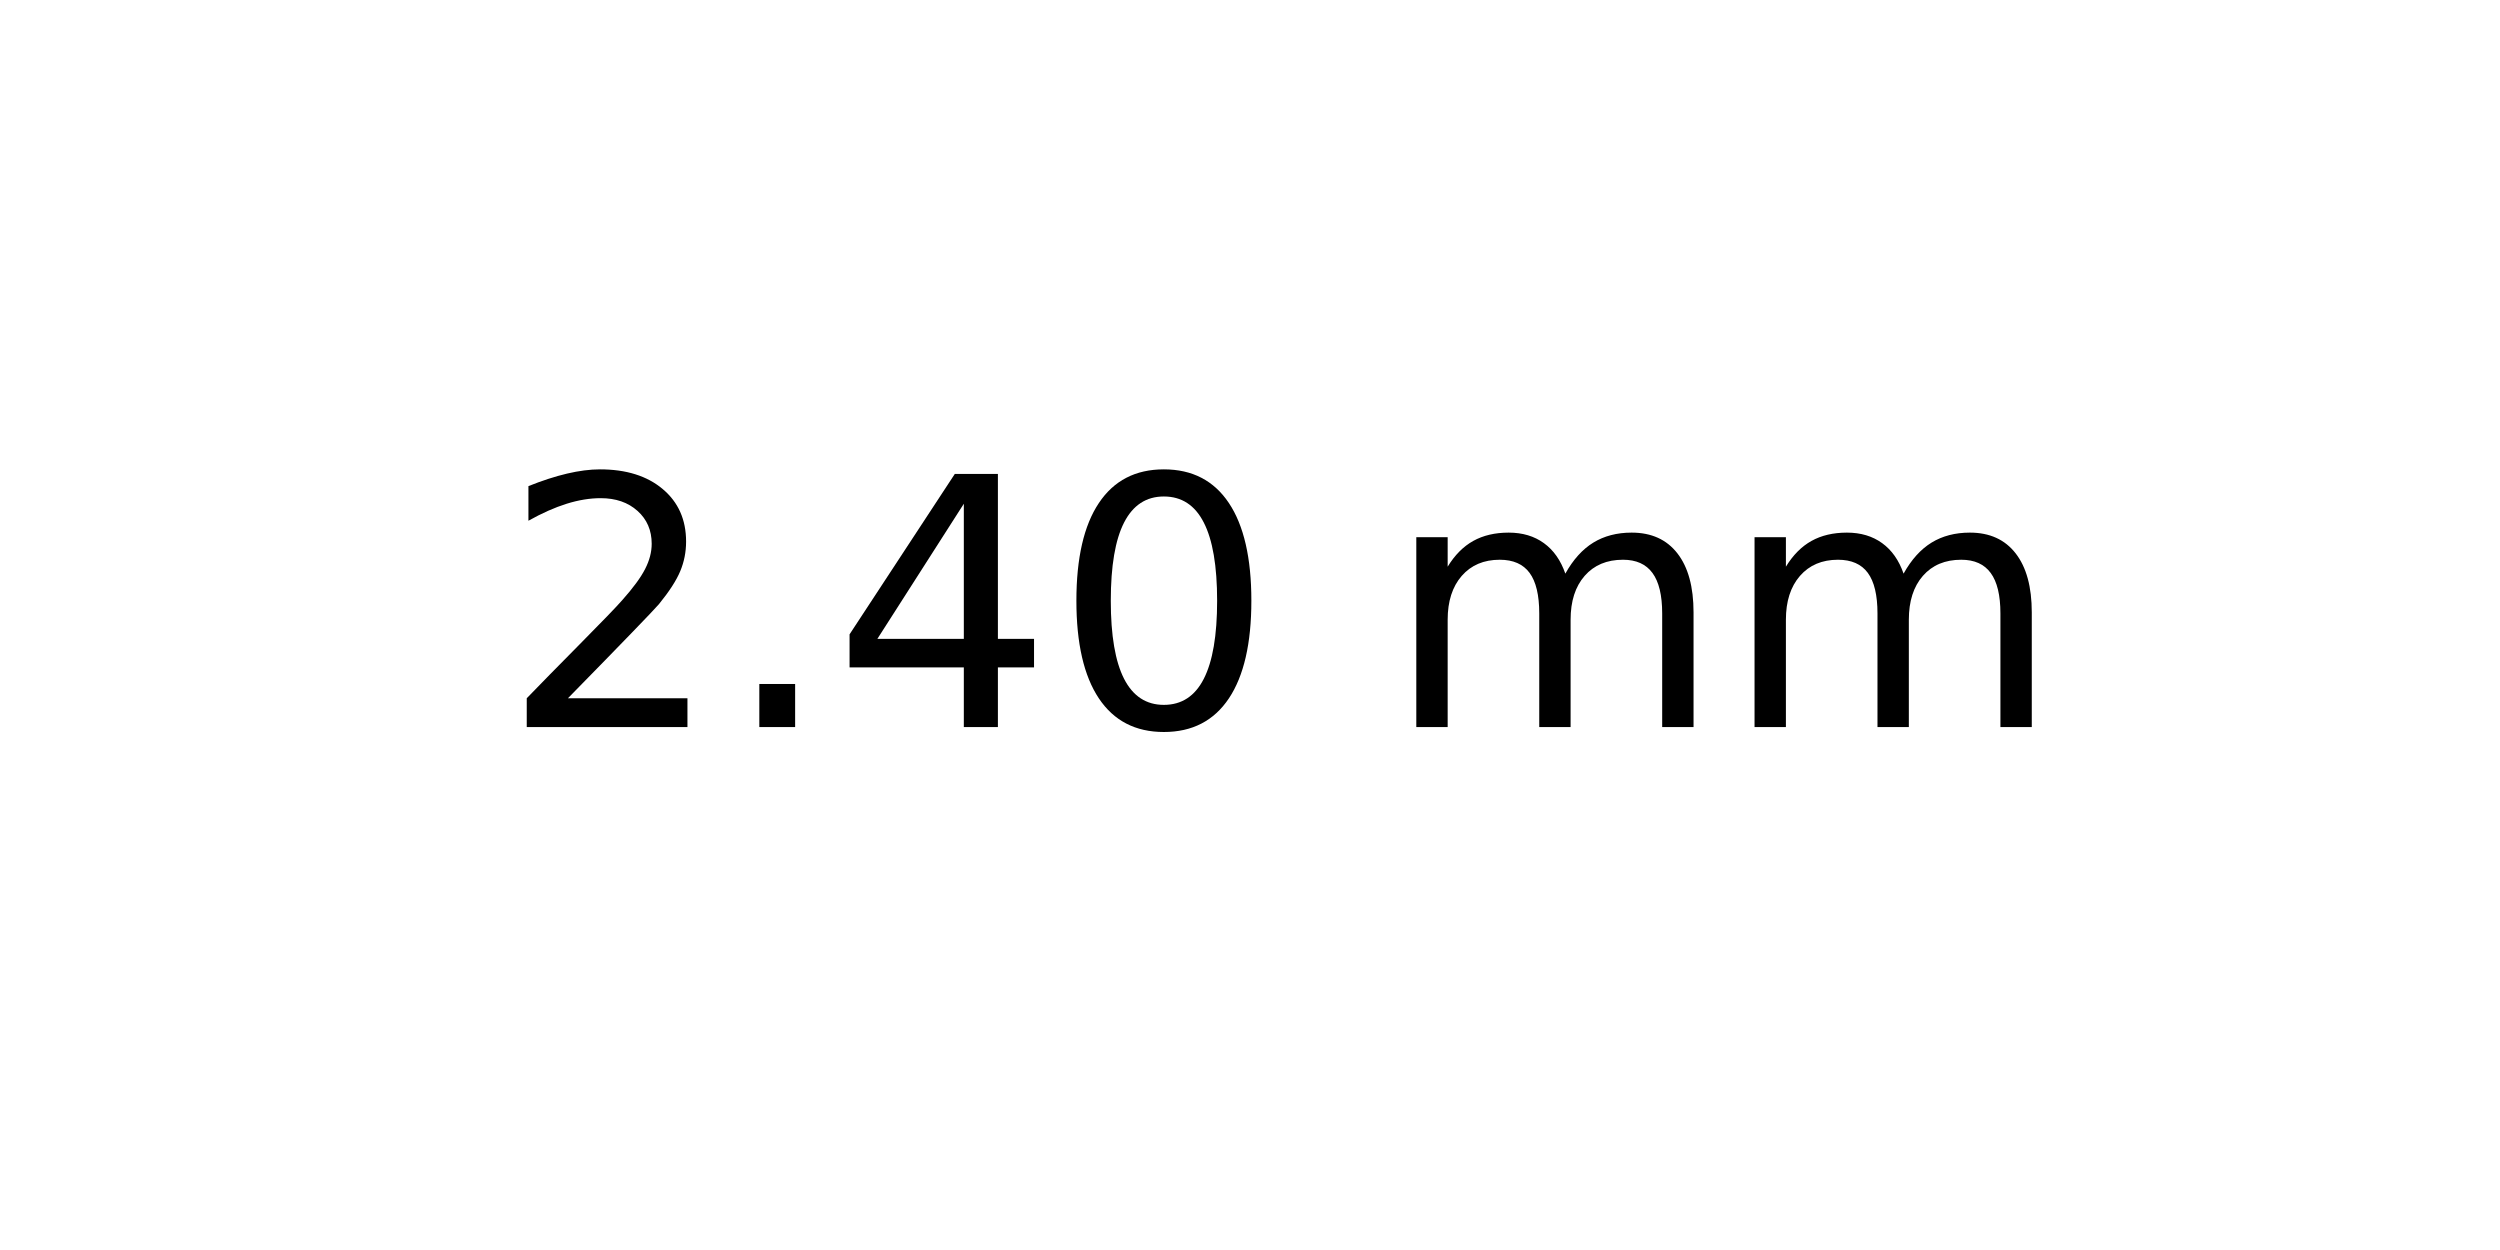
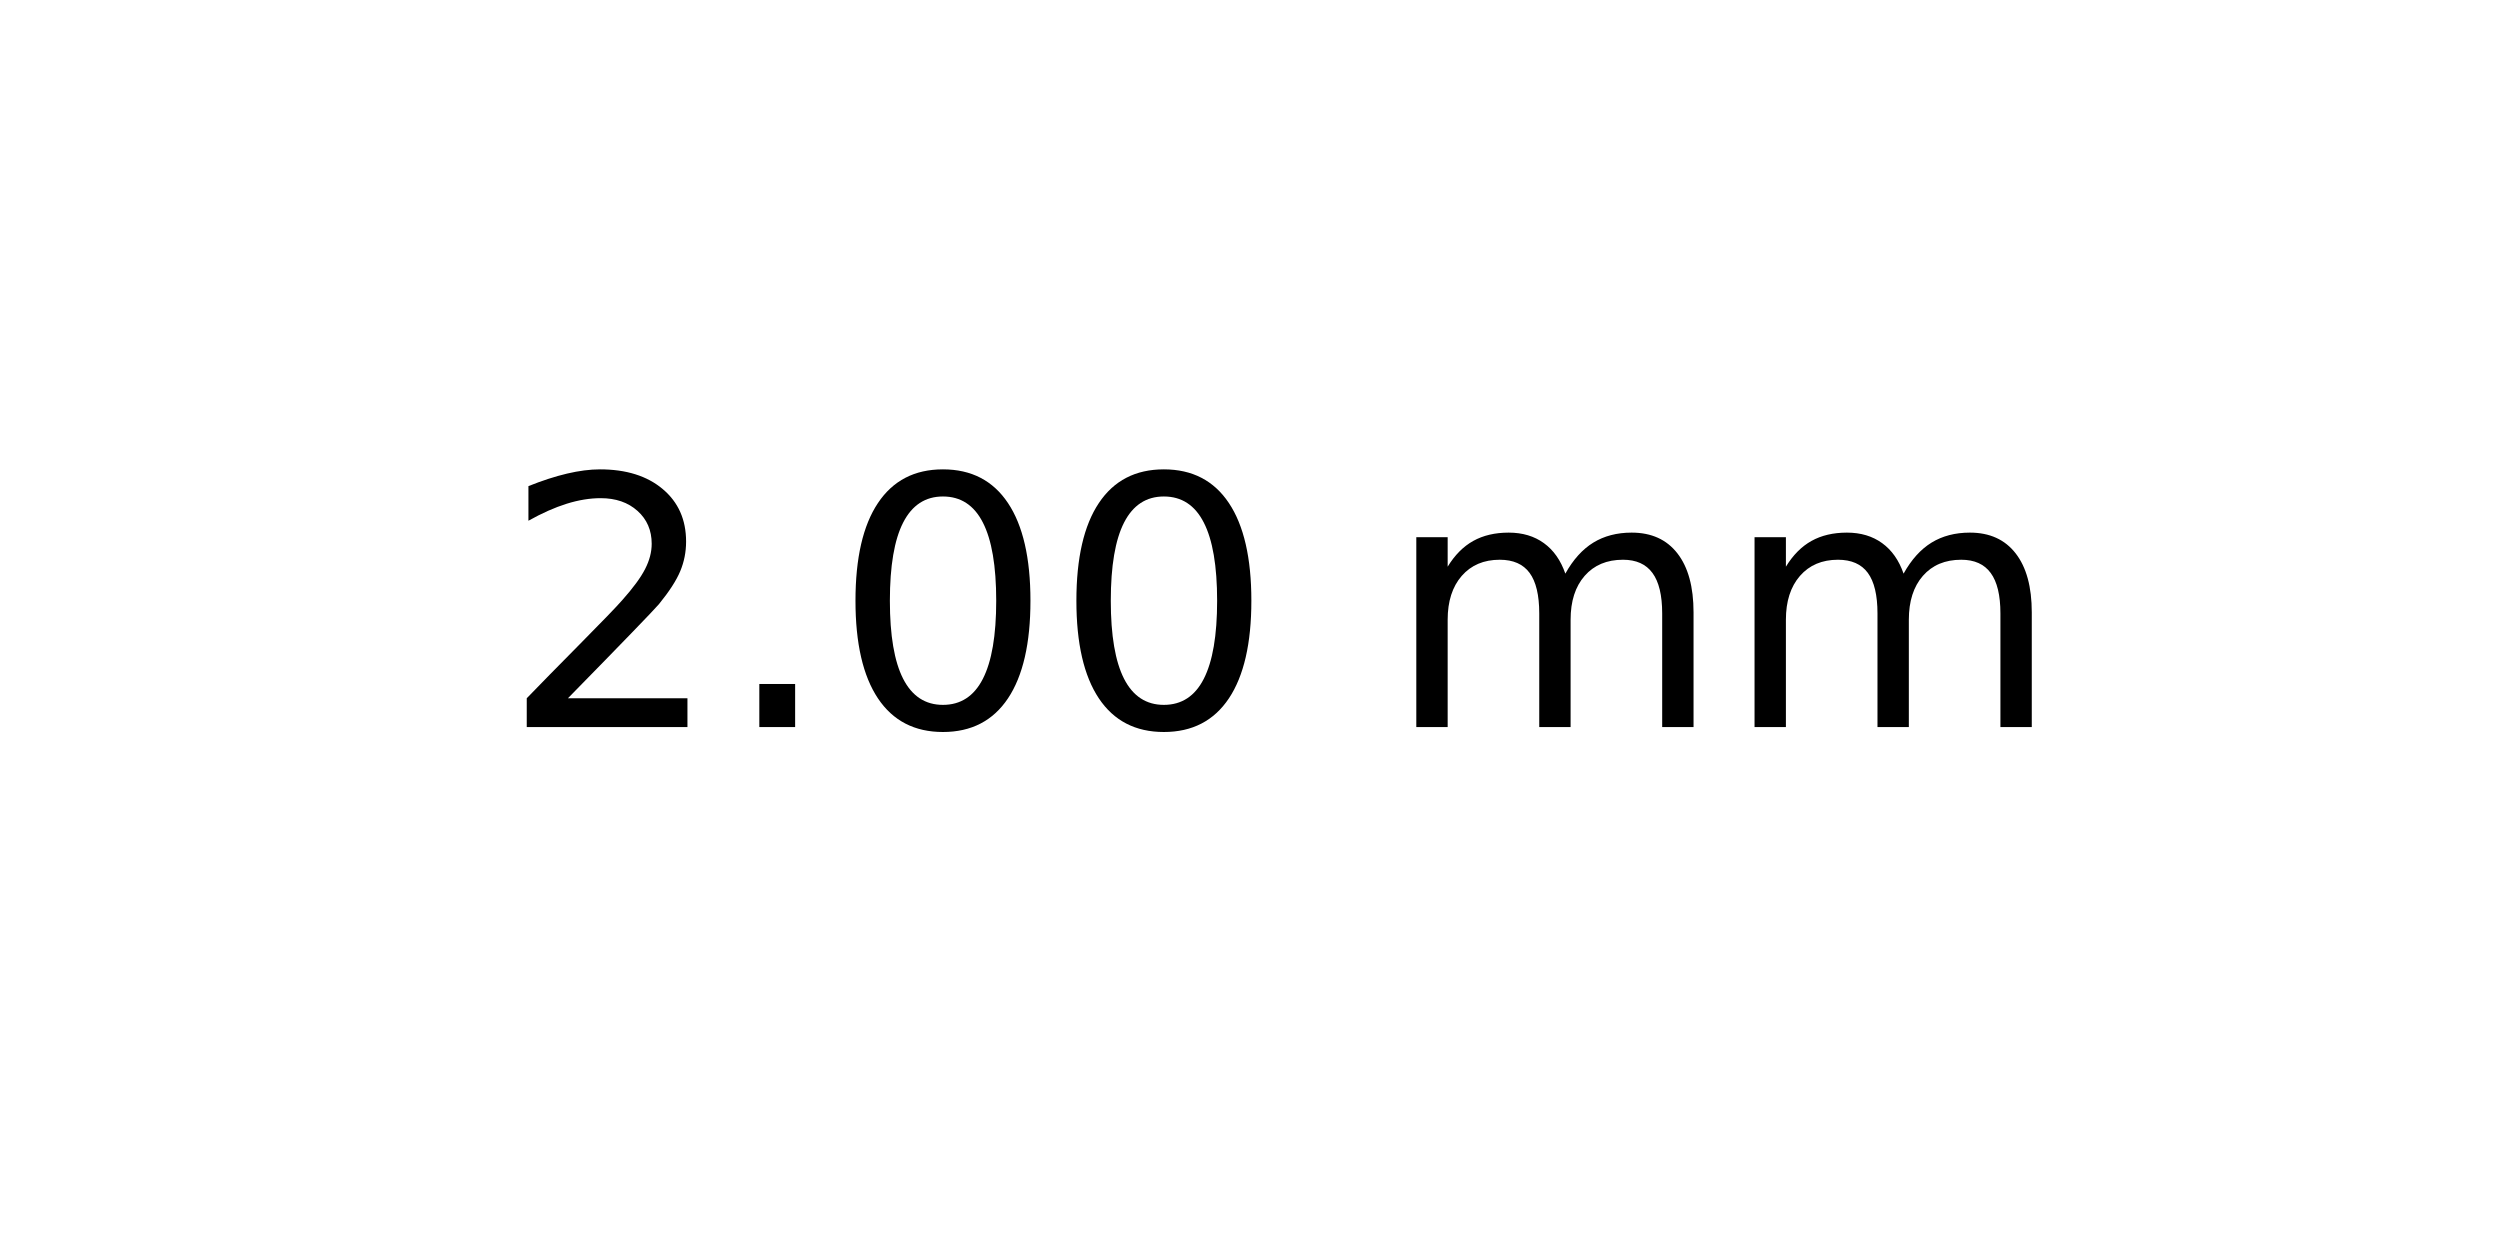
<svg xmlns="http://www.w3.org/2000/svg" xmlns:xlink="http://www.w3.org/1999/xlink" width="72pt" height="36pt" viewBox="0 0 72 36" version="1.1">
  <defs>
    <style type="text/css">*{stroke-linejoin: round; stroke-linecap: butt}</style>
  </defs>
  <g id="figure_1">
    <g id="axes_1">
      <g id="text_1">
        <g transform="translate(14.4375 20.93937) scale(0.1 -0.1)">
          <defs>
            <path id="DejaVuSans-32" d="M 1228 531  L 3431 531  L 3431 0  L 469 0  L 469 531  Q 828 903 1448 1529  Q 2069 2156 2228 2338  Q 2531 2678 2651 2914  Q 2772 3150 2772 3378  Q 2772 3750 2511 3984  Q 2250 4219 1831 4219  Q 1534 4219 1204 4116  Q 875 4013 500 3803  L 500 4441  Q 881 4594 1212 4672  Q 1544 4750 1819 4750  Q 2544 4750 2975 4387  Q 3406 4025 3406 3419  Q 3406 3131 3298 2873  Q 3191 2616 2906 2266  Q 2828 2175 2409 1742  Q 1991 1309 1228 531  z " transform="scale(0.015625)" />
            <path id="DejaVuSans-2e" d="M 684 794  L 1344 794  L 1344 0  L 684 0  L 684 794  z " transform="scale(0.015625)" />
-             <path id="DejaVuSans-34" d="M 2419 4116  L 825 1625  L 2419 1625  L 2419 4116  z M 2253 4666  L 3047 4666  L 3047 1625  L 3713 1625  L 3713 1100  L 3047 1100  L 3047 0  L 2419 0  L 2419 1100  L 313 1100  L 313 1709  L 2253 4666  z " transform="scale(0.015625)" />
            <path id="DejaVuSans-30" d="M 2034 4250  Q 1547 4250 1301 3770  Q 1056 3291 1056 2328  Q 1056 1369 1301 889  Q 1547 409 2034 409  Q 2525 409 2770 889  Q 3016 1369 3016 2328  Q 3016 3291 2770 3770  Q 2525 4250 2034 4250  z M 2034 4750  Q 2819 4750 3233 4129  Q 3647 3509 3647 2328  Q 3647 1150 3233 529  Q 2819 -91 2034 -91  Q 1250 -91 836 529  Q 422 1150 422 2328  Q 422 3509 836 4129  Q 1250 4750 2034 4750  z " transform="scale(0.015625)" />
            <path id="DejaVuSans-20" transform="scale(0.015625)" />
            <path id="DejaVuSans-6d" d="M 3328 2828  Q 3544 3216 3844 3400  Q 4144 3584 4550 3584  Q 5097 3584 5394 3201  Q 5691 2819 5691 2113  L 5691 0  L 5113 0  L 5113 2094  Q 5113 2597 4934 2840  Q 4756 3084 4391 3084  Q 3944 3084 3684 2787  Q 3425 2491 3425 1978  L 3425 0  L 2847 0  L 2847 2094  Q 2847 2600 2669 2842  Q 2491 3084 2119 3084  Q 1678 3084 1418 2786  Q 1159 2488 1159 1978  L 1159 0  L 581 0  L 581 3500  L 1159 3500  L 1159 2956  Q 1356 3278 1631 3431  Q 1906 3584 2284 3584  Q 2666 3584 2933 3390  Q 3200 3197 3328 2828  z " transform="scale(0.015625)" />
          </defs>
          <use xlink:href="#DejaVuSans-32" />
          <use xlink:href="#DejaVuSans-2e" x="63.623" />
-           <use xlink:href="#DejaVuSans-34" x="95.41" />
+           <use xlink:href="#DejaVuSans-30" x="95.41" />
          <use xlink:href="#DejaVuSans-30" x="159.033" />
          <use xlink:href="#DejaVuSans-20" x="222.656" />
          <use xlink:href="#DejaVuSans-6d" x="254.443" />
          <use xlink:href="#DejaVuSans-6d" x="351.855" />
        </g>
      </g>
    </g>
  </g>
</svg>
